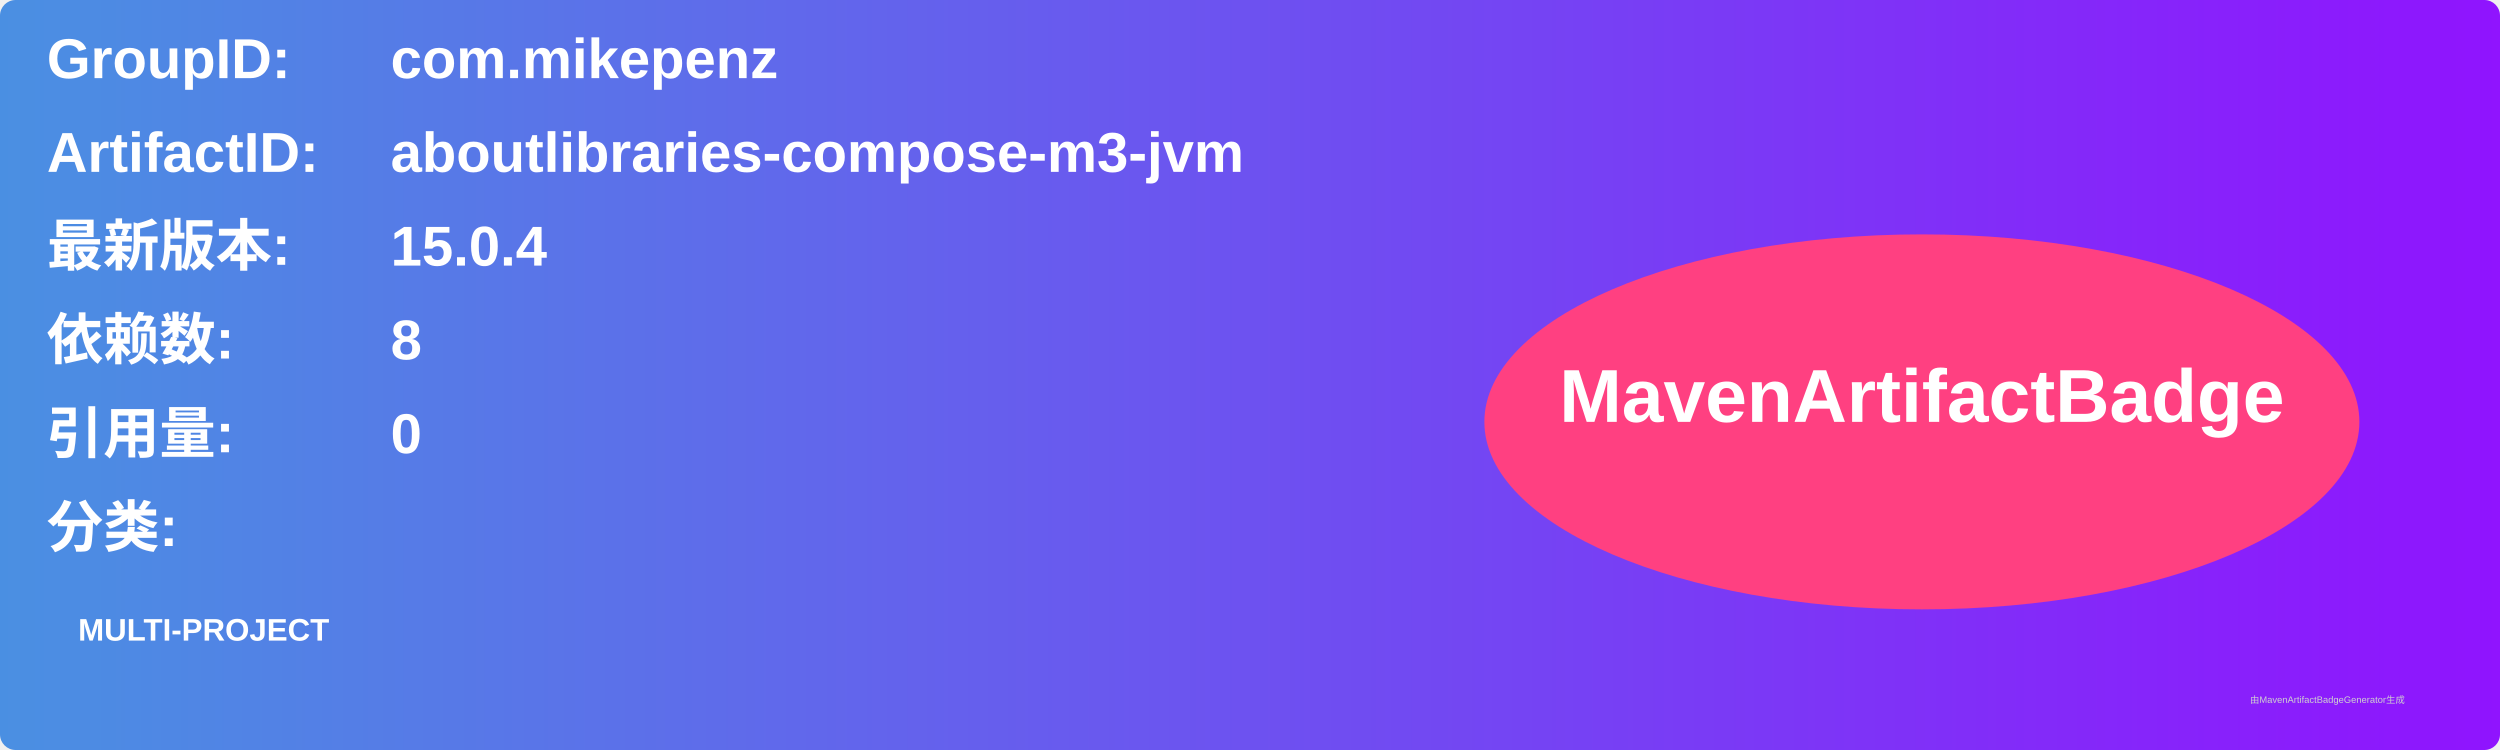
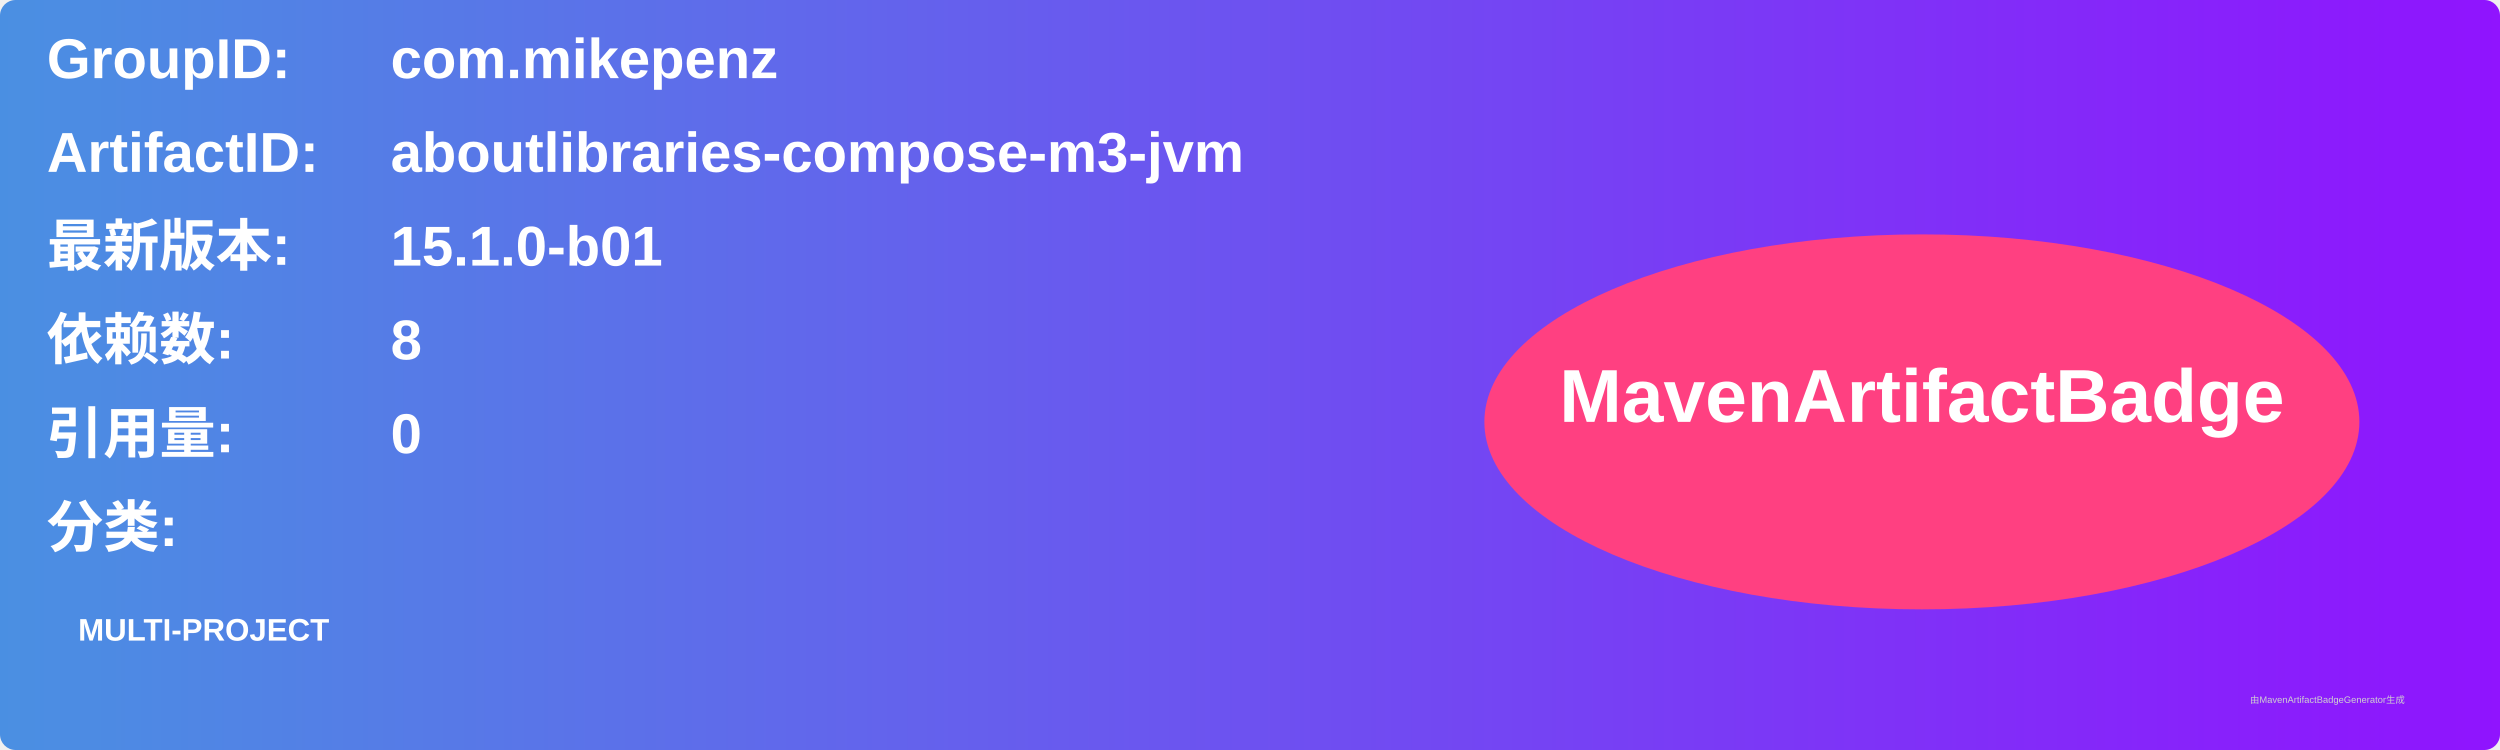
<svg xmlns="http://www.w3.org/2000/svg" width="800" height="240" viewBox="0 0 800 240">
  <linearGradient id="grad" x1="0%" y1="0%" x2="100%" y2="0%">
    <stop offset="0%" stop-color="#4a90e2" />
    <stop offset="100%" stop-color="#9013fe" />
  </linearGradient>
  <rect width="100%" height="100%" rx="5" ry="5" fill="url(#grad)" />
  <g transform="translate(15, 15)">
    <text x="0" y="10" font-family="Arial" font-size="18" fill="white" font-weight="bold" width="260">GroupID:</text>
    <text x="110" y="10" font-family="Arial" font-size="18" fill="white" font-weight="bold" width="460">com.mikepenz</text>
    <text x="0" y="40" font-family="Arial" font-size="18" fill="white" font-weight="bold" width="260">ArtifactID:</text>
    <text x="110" y="40" font-family="Arial" font-size="18" fill="white" font-weight="bold" width="460">aboutlibraries-compose-m3-jvm</text>
    <text x="0" y="70" font-family="Arial" font-size="18" fill="white" font-weight="bold">最新版本:</text>
    <text x="110" y="70" font-family="Arial" font-size="18" fill="white" font-weight="bold">
-       <tspan font-weight="bold">15.0.4</tspan>
+       <tspan font-weight="bold">15.1.0-b01</tspan>
    </text>
    <text x="0" y="100" font-family="Arial" font-size="18" fill="white" font-weight="bold">依赖数: </text>
    <text x="110" y="100" font-family="Arial" font-size="18" fill="white">
      <tspan font-weight="bold">8</tspan>
    </text>
    <text x="0" y="130" font-family="Arial" font-size="18" fill="white" font-weight="bold">引用量: </text>
    <text x="110" y="130" font-family="Arial" font-size="18" fill="white">
      <tspan font-weight="bold">0</tspan>
    </text>
    <text x="0" y="160" font-family="Arial" font-size="18" fill="white" font-weight="bold">分类:</text>
    <text x="10" y="190" font-family="Arial" font-size="10" fill="white">
      <tspan font-weight="bold">MULTI-PROJECT</tspan>
    </text>
    <ellipse cx="600" cy="120" rx="140" ry="60" fill="#ff4081" />
    <text x="600" y="120" text-anchor="middle" font-family="Arial" font-size="24" fill="white" font-weight="bold">MavenArtifactBadge</text>
  </g>
  <text x="720" y="225" font-family="Arial" font-size="3" fill="#d0d0d0">由MavenArtifactBadgeGenerator生成</text>
</svg>
